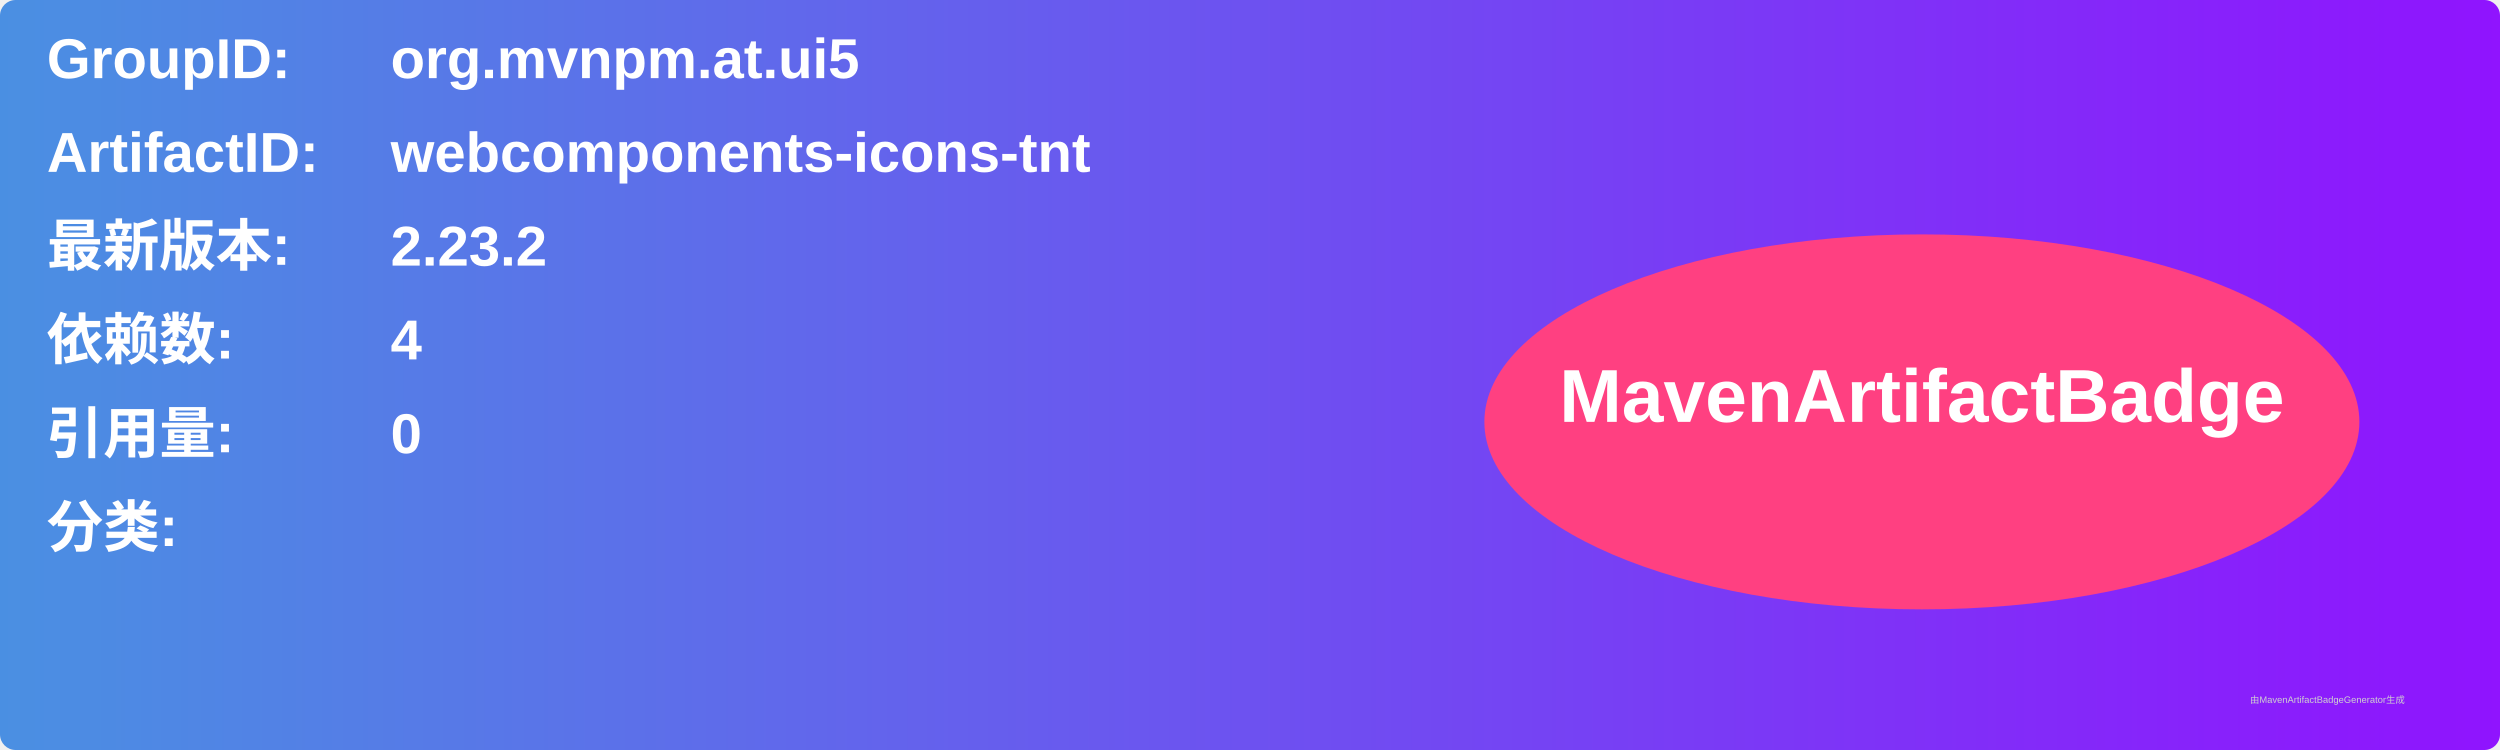
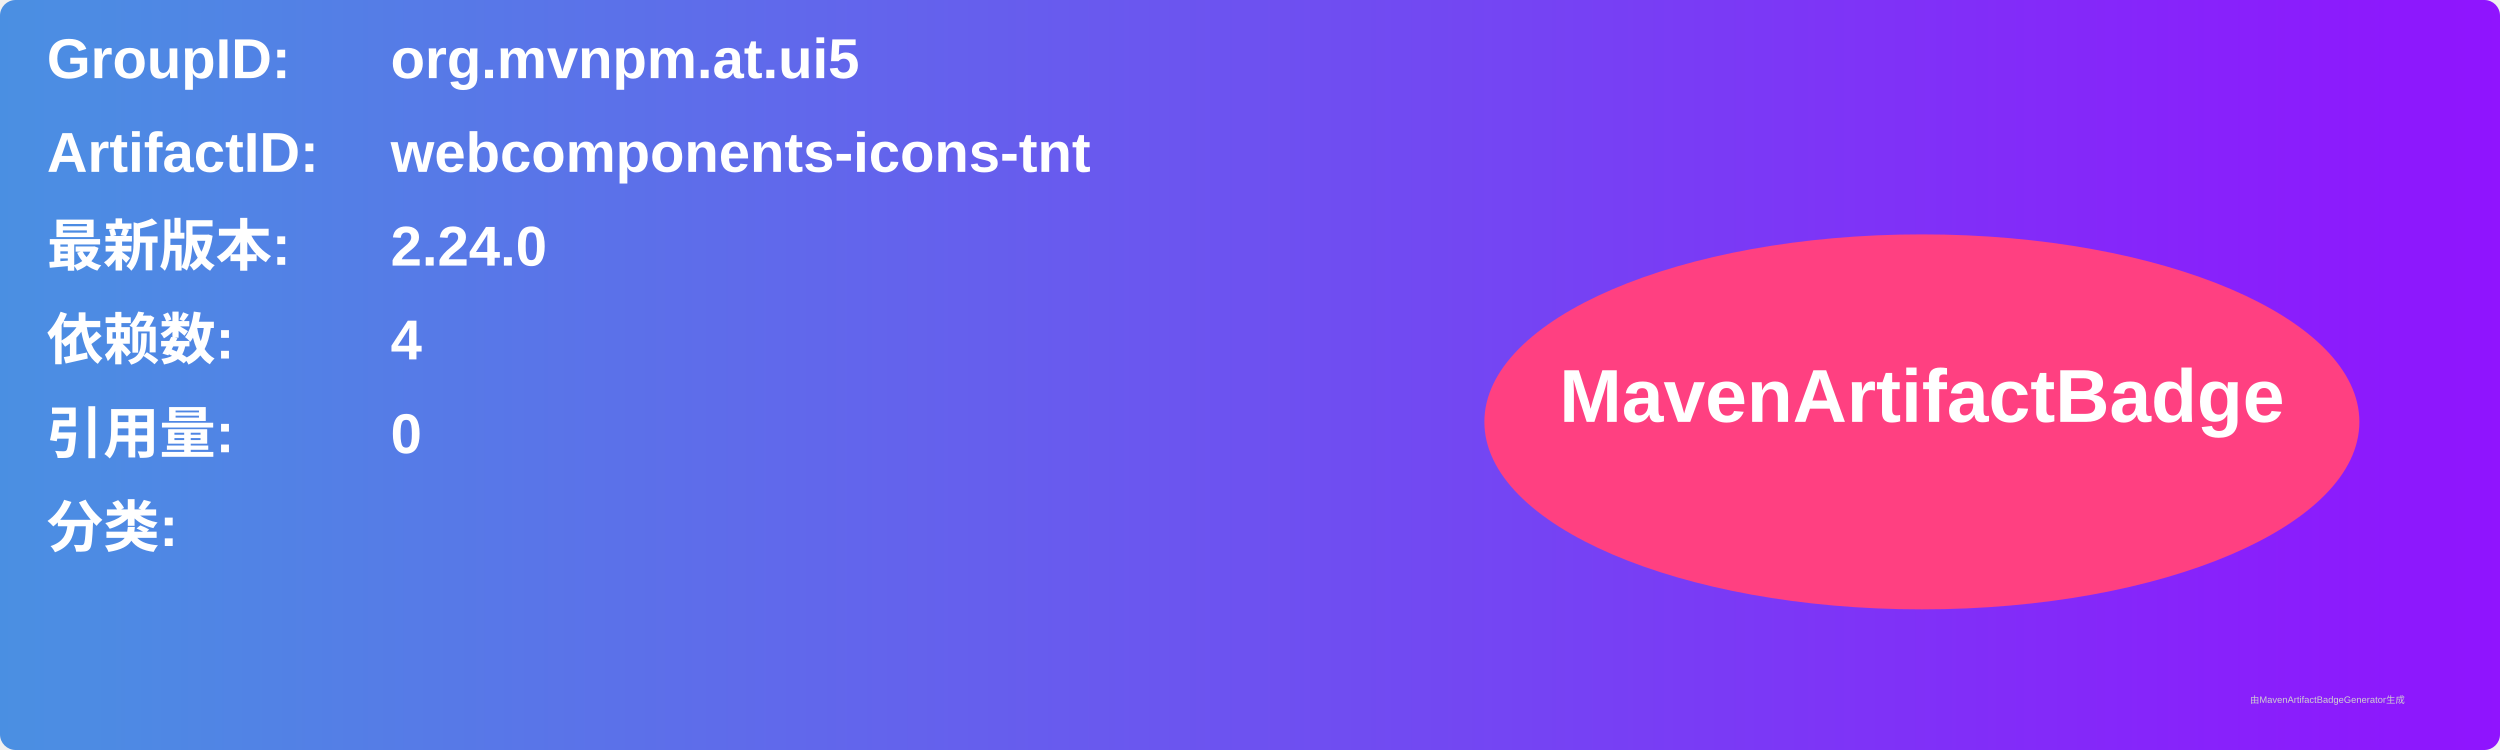
<svg xmlns="http://www.w3.org/2000/svg" width="800" height="240" viewBox="0 0 800 240">
  <linearGradient id="grad" x1="0%" y1="0%" x2="100%" y2="0%">
    <stop offset="0%" stop-color="#4a90e2" />
    <stop offset="100%" stop-color="#9013fe" />
  </linearGradient>
  <rect width="100%" height="100%" rx="5" ry="5" fill="url(#grad)" />
  <g transform="translate(15, 15)">
    <text x="0" y="10" font-family="Arial" font-size="18" fill="white" font-weight="bold" width="260">GroupID:</text>
    <text x="110" y="10" font-family="Arial" font-size="18" fill="white" font-weight="bold" width="460">org.mvnpm.at.ui5</text>
    <text x="0" y="40" font-family="Arial" font-size="18" fill="white" font-weight="bold" width="260">ArtifactID:</text>
    <text x="110" y="40" font-family="Arial" font-size="18" fill="white" font-weight="bold" width="460">webcomponents-icons-tnt</text>
    <text x="0" y="70" font-family="Arial" font-size="18" fill="white" font-weight="bold">最新版本:</text>
    <text x="110" y="70" font-family="Arial" font-size="18" fill="white" font-weight="bold">
-       <tspan font-weight="bold">2.23.2</tspan>
+       <tspan font-weight="bold">2.24.0</tspan>
    </text>
    <text x="0" y="100" font-family="Arial" font-size="18" fill="white" font-weight="bold">依赖数: </text>
    <text x="110" y="100" font-family="Arial" font-size="18" fill="white">
      <tspan font-weight="bold">4</tspan>
    </text>
    <text x="0" y="130" font-family="Arial" font-size="18" fill="white" font-weight="bold">引用量: </text>
    <text x="110" y="130" font-family="Arial" font-size="18" fill="white">
      <tspan font-weight="bold">0</tspan>
    </text>
    <text x="0" y="160" font-family="Arial" font-size="18" fill="white" font-weight="bold">分类:</text>
    <text x="10" y="190" font-family="Arial" font-size="10" fill="white">
      <tspan font-weight="bold" />
    </text>
    <ellipse cx="600" cy="120" rx="140" ry="60" fill="#ff4081" />
    <text x="600" y="120" text-anchor="middle" font-family="Arial" font-size="24" fill="white" font-weight="bold">MavenArtifactBadge</text>
  </g>
  <text x="720" y="225" font-family="Arial" font-size="3" fill="#d0d0d0">由MavenArtifactBadgeGenerator生成</text>
</svg>
